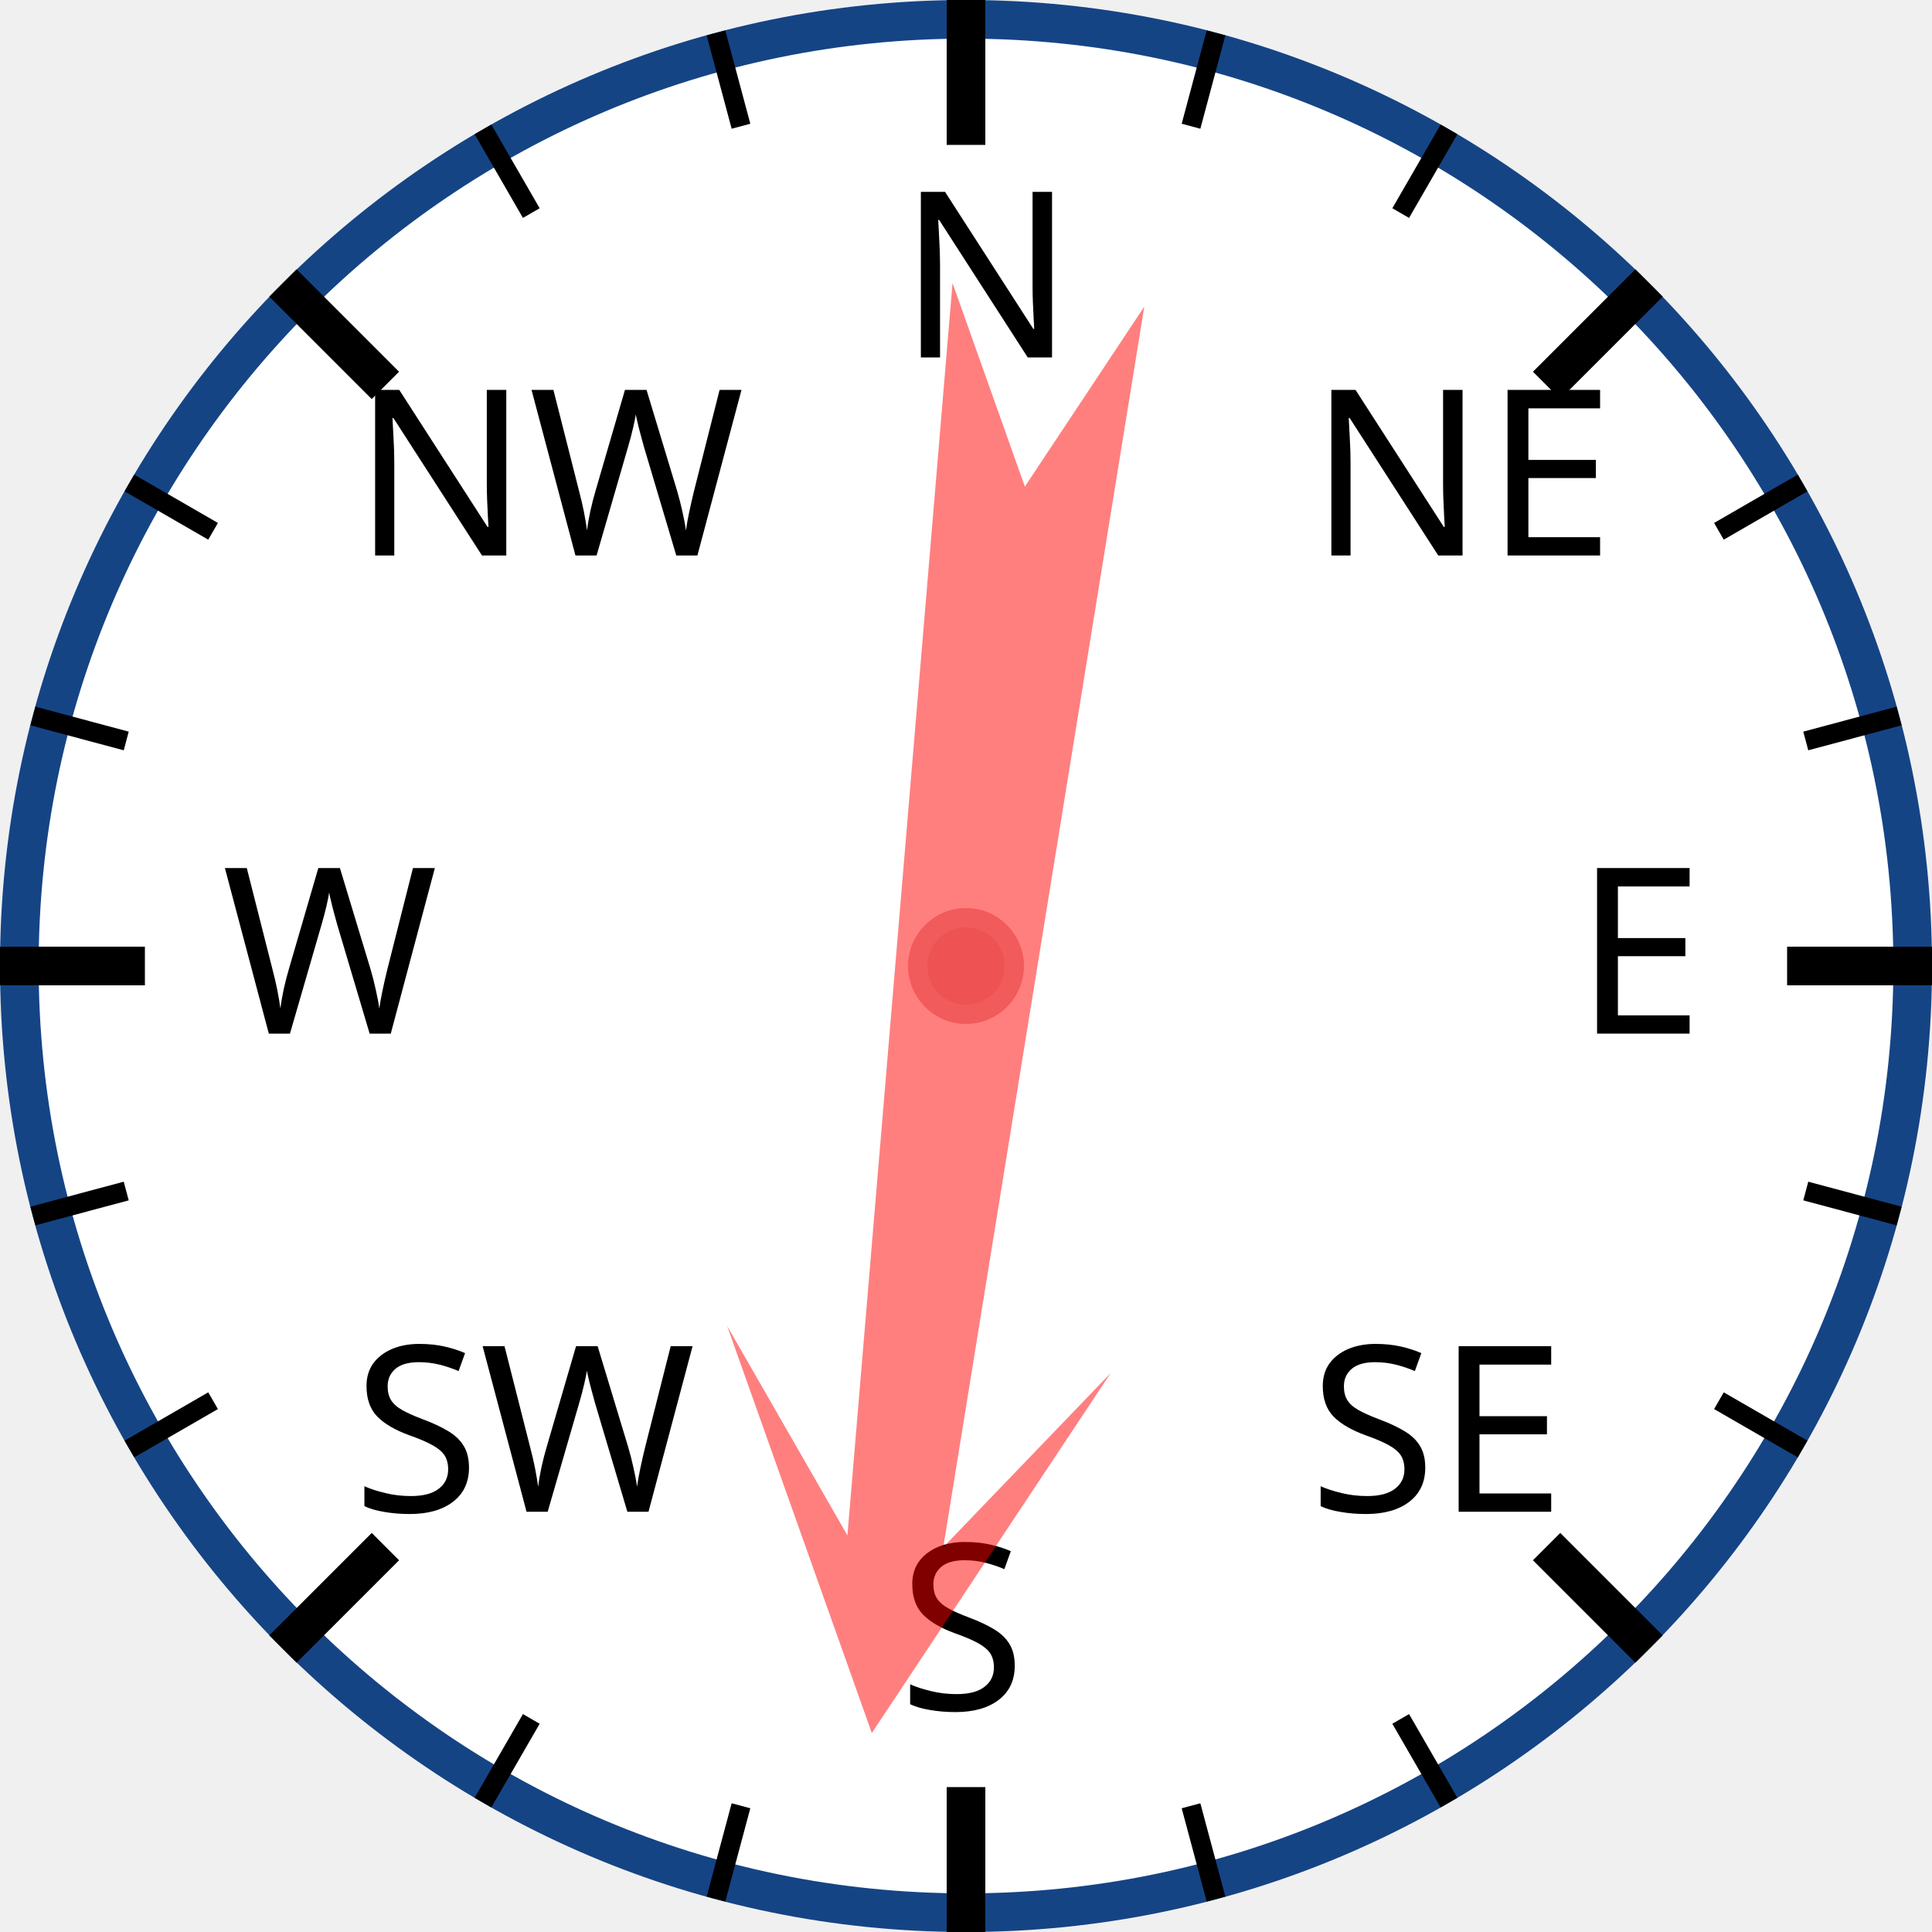
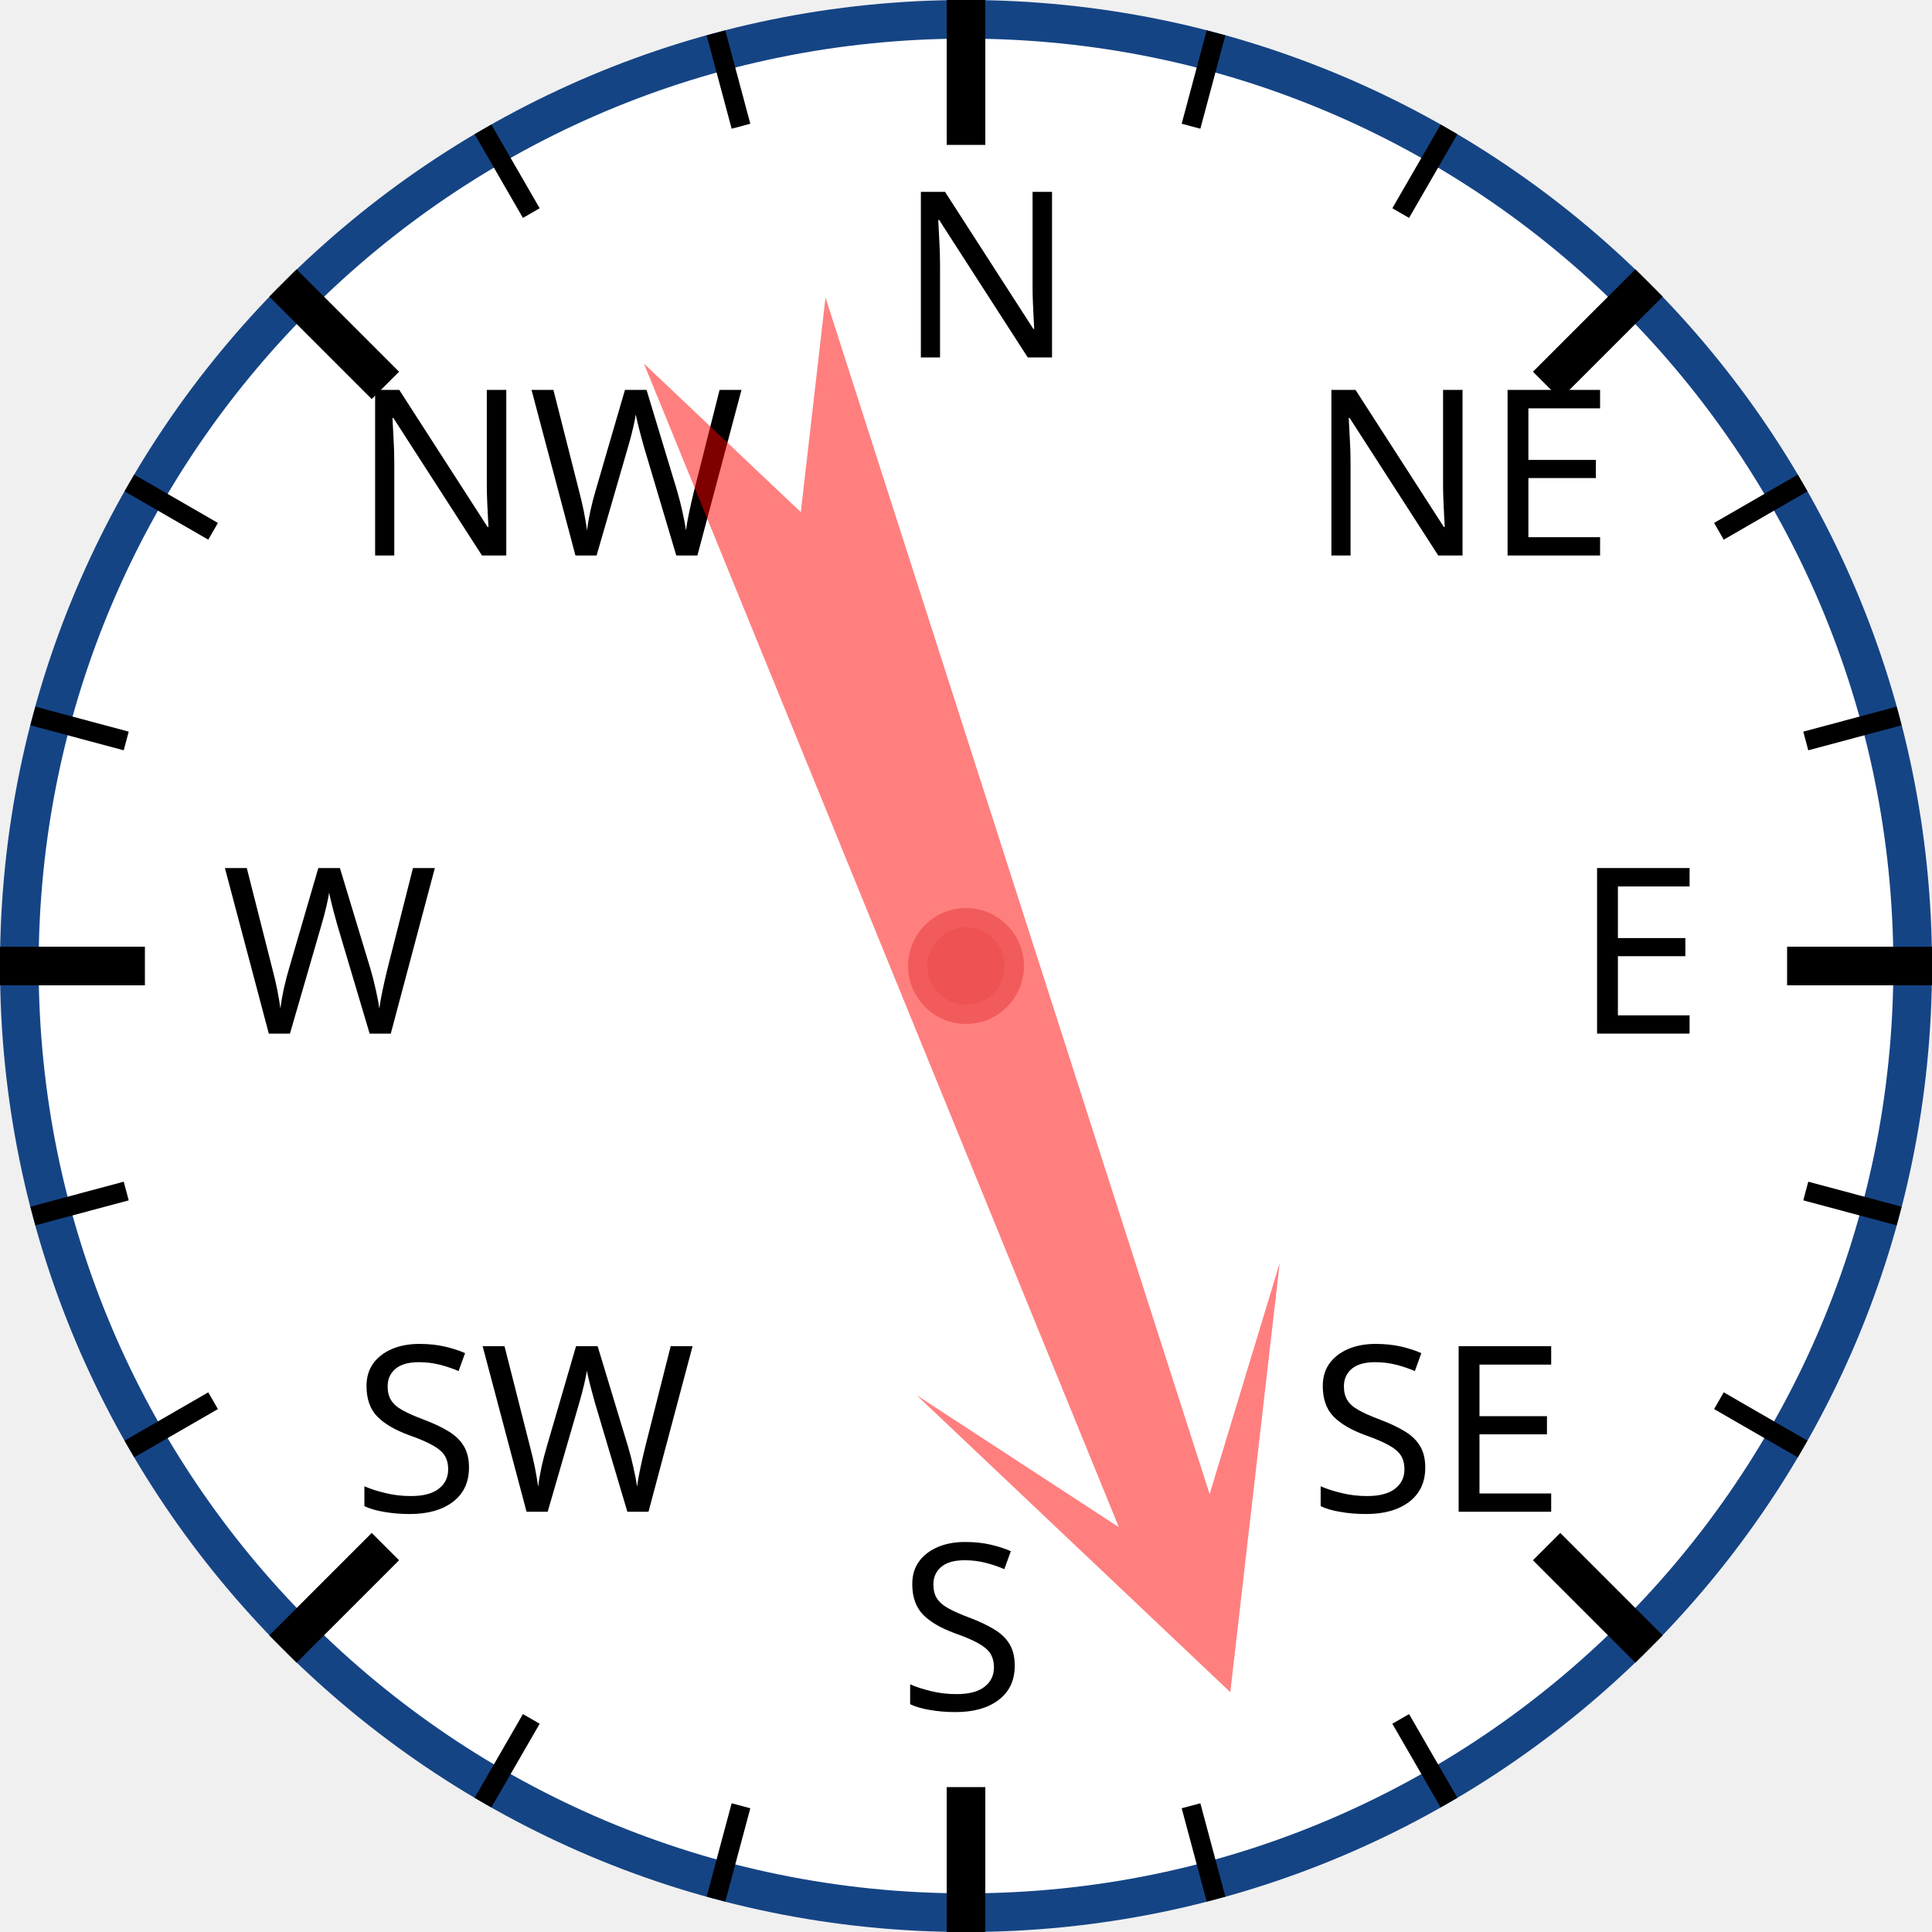
<svg xmlns="http://www.w3.org/2000/svg" width="120px" height="120px" viewBox="0 0 200 200">
  <circle cx="100" cy="100" r="98" style="fill: white; stroke: #154485; stroke-width: 4;" />
  <text x="93.0" y="37.0" style="font-family: sans-serif; font-size: 18pt;">N</text>
  <line x1="100.0" y1="0.0" x2="100.0" y2="15.0" style="stroke: black; stroke-width: 4;" />
  <line x1="74.118" y1="3.407" x2="76.706" y2="13.067" style="stroke: black; stroke-width: 2;" />
  <line x1="50" y1="13.397" x2="55" y2="22.058" style="stroke: black; stroke-width: 2;" />
  <text x="36.503" y="57.503" style="font-family: sans-serif; font-size: 18pt;">NW</text>
  <line x1="29.289" y1="29.289" x2="39.896" y2="39.896" style="stroke: black; stroke-width: 4;" />
  <line x1="13.397" y1="50" x2="22.058" y2="55" style="stroke: black; stroke-width: 2;" />
  <line x1="3.407" y1="74.118" x2="13.067" y2="76.706" style="stroke: black; stroke-width: 2;" />
  <text x="23.0" y="107.0" style="font-family: sans-serif; font-size: 18pt;">W</text>
  <line x1="0.0" y1="100.0" x2="15.0" y2="100.0" style="stroke: black; stroke-width: 4;" />
  <line x1="3.407" y1="125.882" x2="13.067" y2="123.294" style="stroke: black; stroke-width: 2;" />
  <line x1="13.397" y1="150" x2="22.058" y2="145" style="stroke: black; stroke-width: 2;" />
  <text x="36.503" y="156.497" style="font-family: sans-serif; font-size: 18pt;">SW</text>
  <line x1="29.289" y1="170.711" x2="39.896" y2="160.104" style="stroke: black; stroke-width: 4;" />
  <line x1="50" y1="186.603" x2="55" y2="177.942" style="stroke: black; stroke-width: 2;" />
  <line x1="74.118" y1="196.593" x2="76.706" y2="186.933" style="stroke: black; stroke-width: 2;" />
  <text x="93" y="177.0" style="font-family: sans-serif; font-size: 18pt;">S</text>
  <line x1="100" y1="200.0" x2="100" y2="185.0" style="stroke: black; stroke-width: 4;" />
  <line x1="125.882" y1="196.593" x2="123.294" y2="186.933" style="stroke: black; stroke-width: 2;" />
  <line x1="150.0" y1="186.603" x2="145.0" y2="177.942" style="stroke: black; stroke-width: 2;" />
  <text x="135.497" y="156.497" style="font-family: sans-serif; font-size: 18pt;">SE</text>
  <line x1="170.711" y1="170.711" x2="160.104" y2="160.104" style="stroke: black; stroke-width: 4;" />
  <line x1="186.603" y1="150" x2="177.942" y2="145" style="stroke: black; stroke-width: 2;" />
  <line x1="196.593" y1="125.882" x2="186.933" y2="123.294" style="stroke: black; stroke-width: 2;" />
  <text x="163.0" y="107" style="font-family: sans-serif; font-size: 18pt;">E</text>
  <line x1="200.0" y1="100" x2="185.0" y2="100" style="stroke: black; stroke-width: 4;" />
  <line x1="196.593" y1="74.118" x2="186.933" y2="76.706" style="stroke: black; stroke-width: 2;" />
  <line x1="186.603" y1="50" x2="177.942" y2="55" style="stroke: black; stroke-width: 2;" />
  <text x="135.497" y="57.503" style="font-family: sans-serif; font-size: 18pt;">NE</text>
  <line x1="170.711" y1="29.289" x2="160.104" y2="39.896" style="stroke: black; stroke-width: 4;" />
  <line x1="150" y1="13.397" x2="145" y2="22.058" style="stroke: black; stroke-width: 2;" />
  <line x1="125.882" y1="3.407" x2="123.294" y2="13.067" style="stroke: black; stroke-width: 2;" />
-   <polygon points="100 20 120 60 105 40 110 170 100 150 90 170 95 40 80 60" style="fill: red; fill-opacity: 0.5;" transform="rotate(187,100,100)" />
+   <polygon points="100 20 120 60 105 40 110 170 100 150 90 170 95 40 80 60" style="fill: red; fill-opacity: 0.5;" transform="rotate(160,100,100)" />
  <circle cx="100" cy="100" r="5" style="fill: #EE5252; stroke: #F25B5B; stroke-width: 2;" />
</svg>
